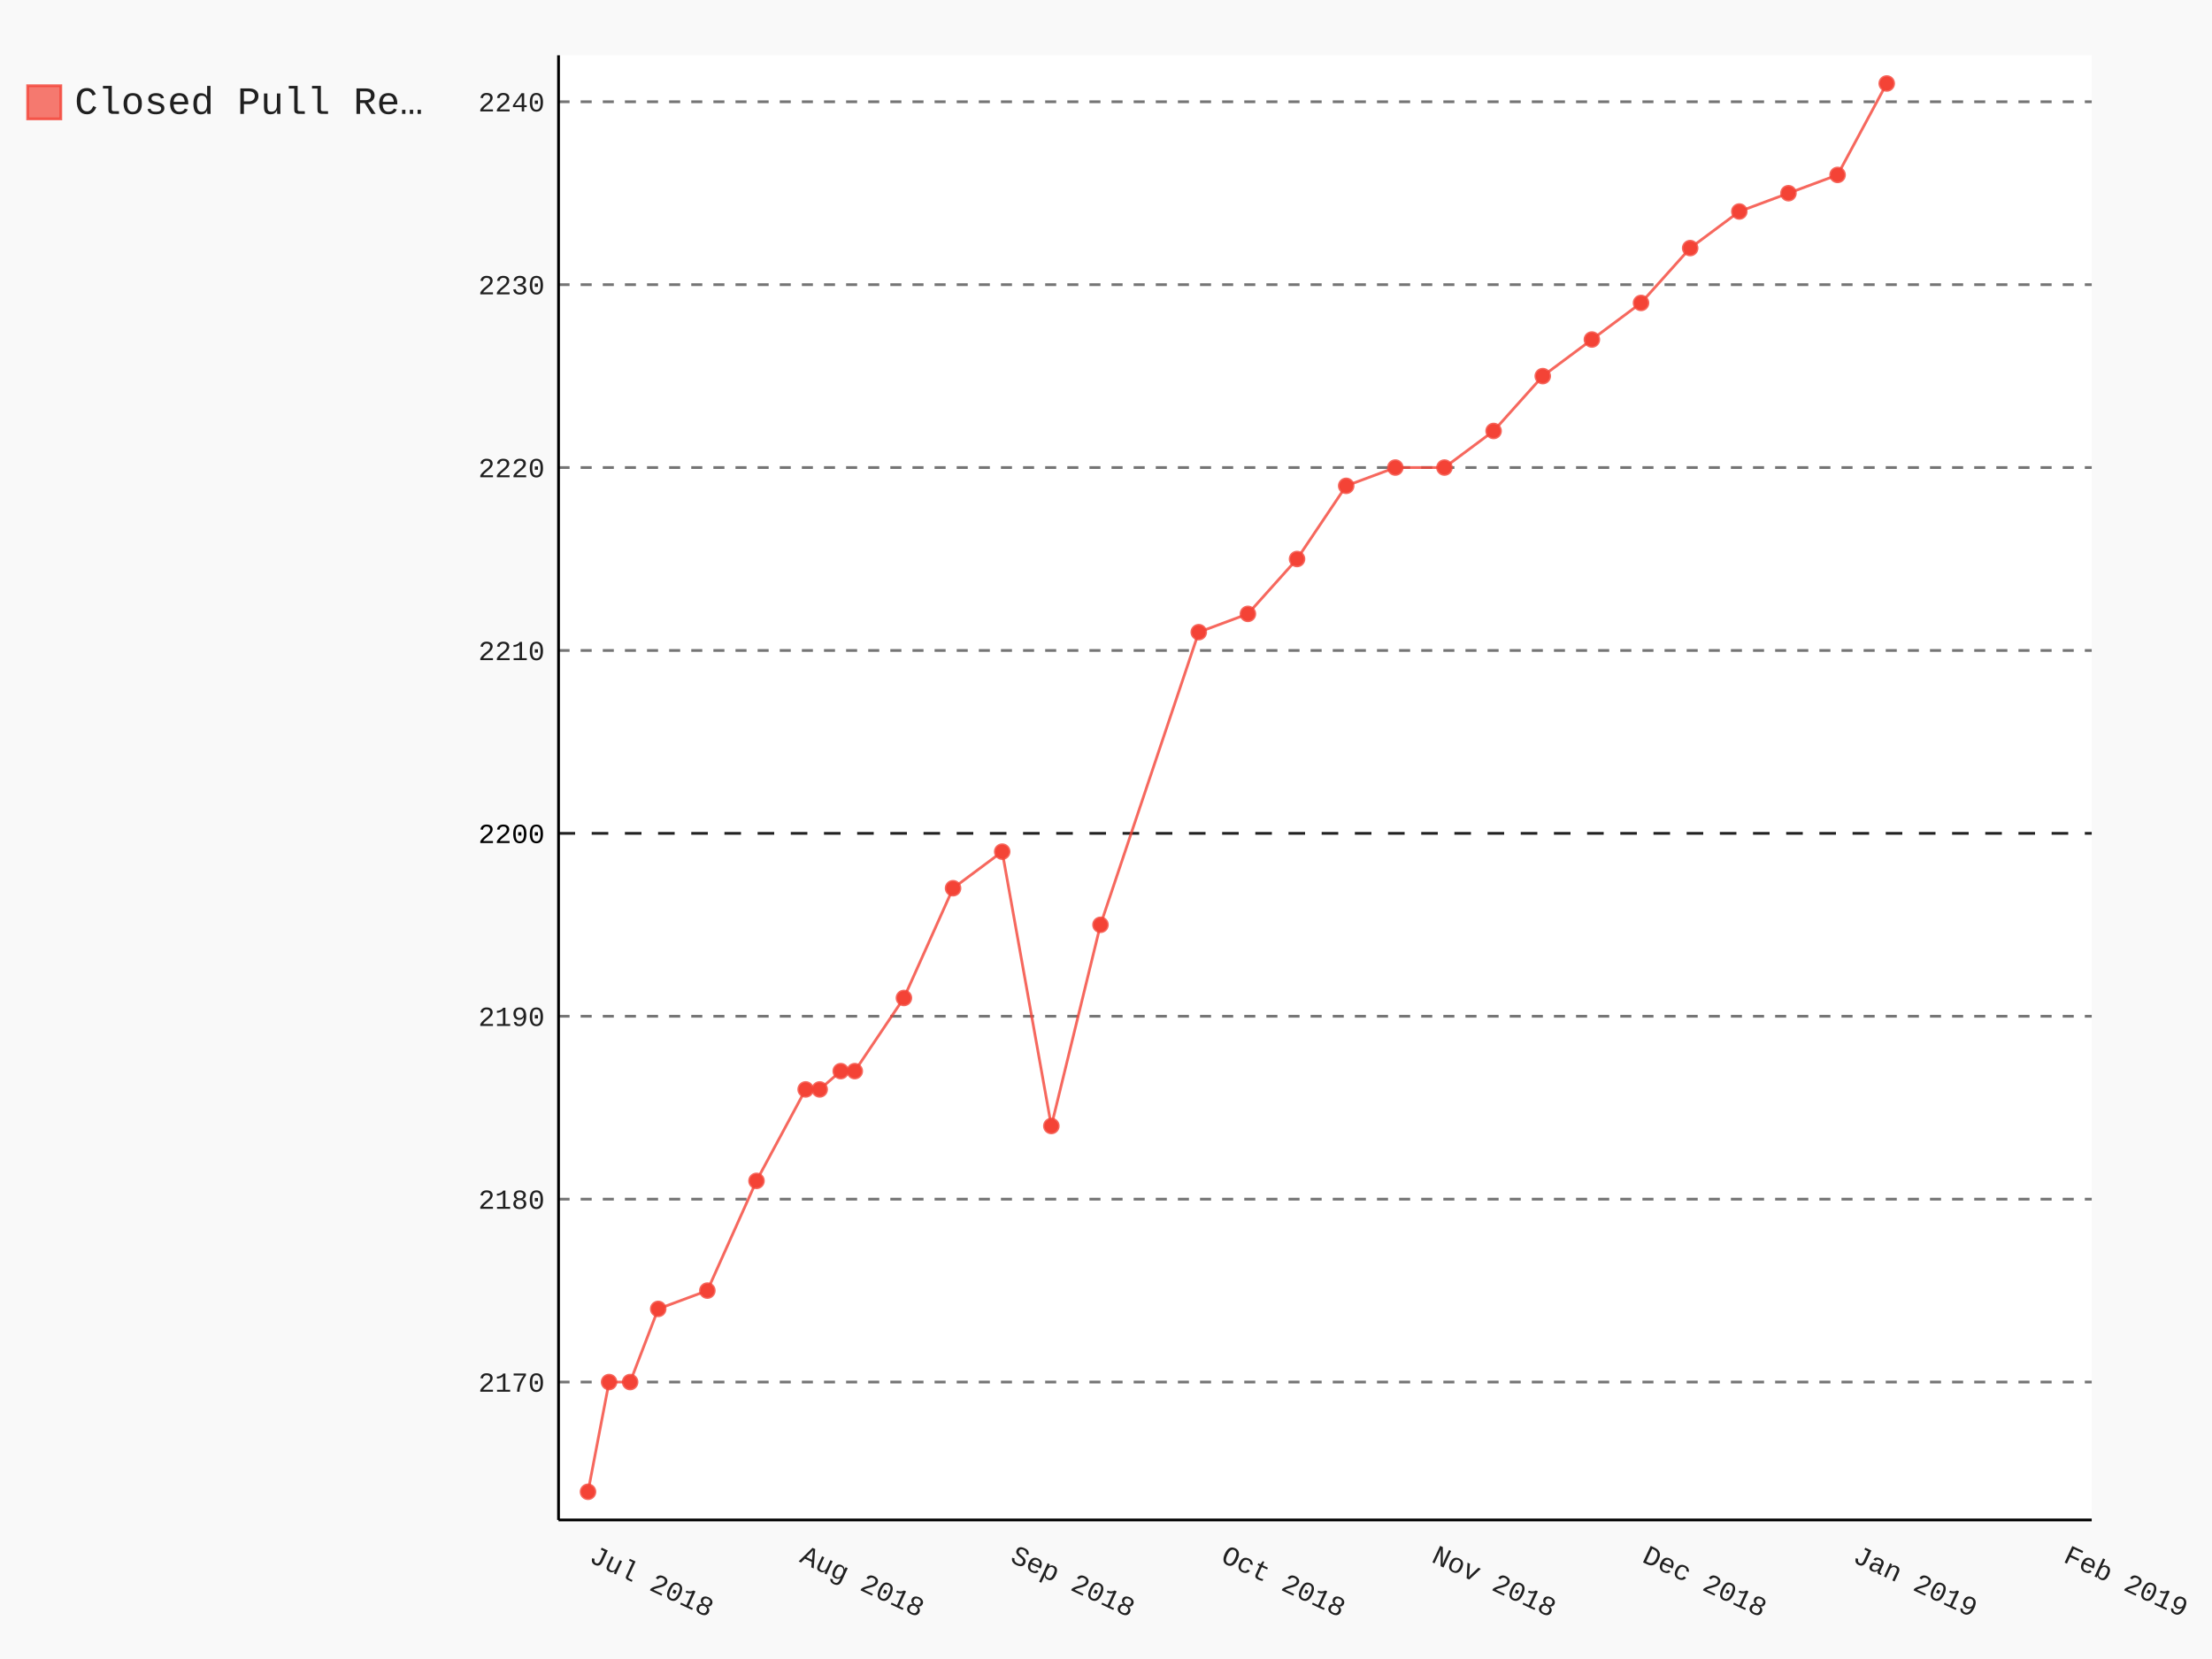
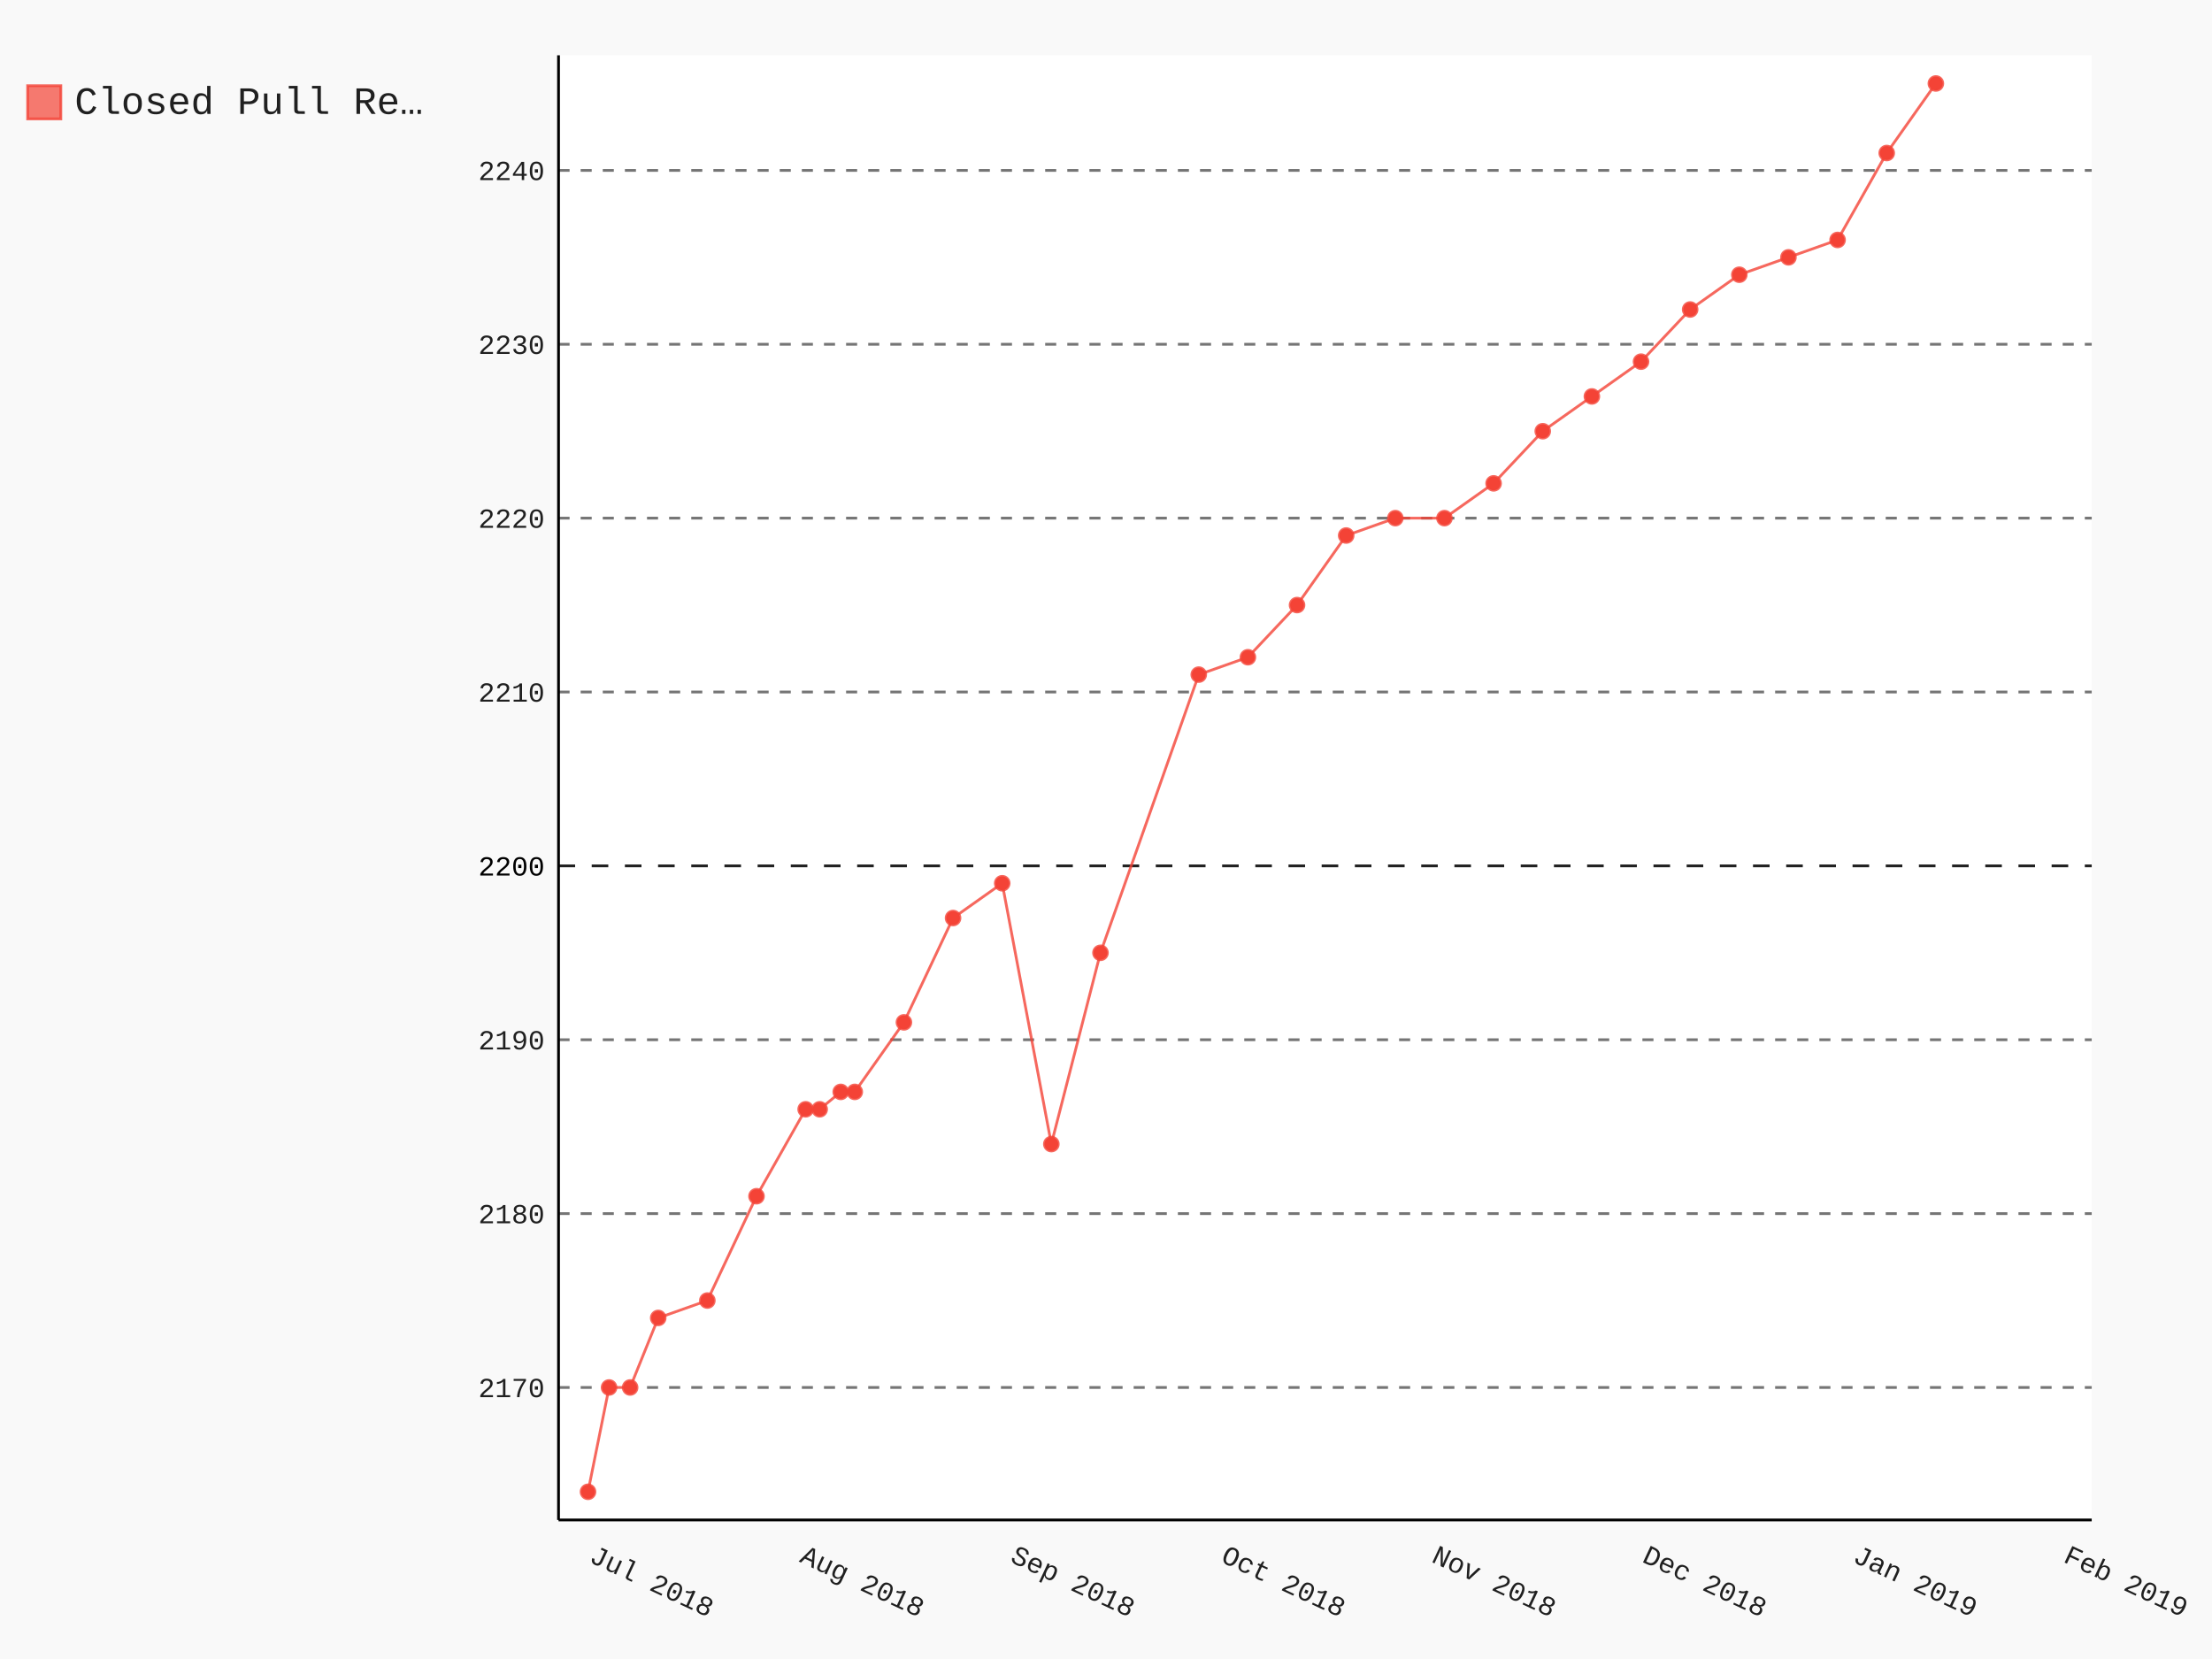
- <svg xmlns="http://www.w3.org/2000/svg" class="pygal-chart" id="chart-8c3cb801-5186-41c7-8ad0-8a8d34e2b3d8" viewBox="0 0 800 600">
+ <svg xmlns="http://www.w3.org/2000/svg" class="pygal-chart" id="chart-e5c2042f-0171-48ed-9e94-18cf7a54b20c" viewBox="0 0 800 600">
  <defs>
-     <style type="text/css">#chart-8c3cb801-5186-41c7-8ad0-8a8d34e2b3d8{-webkit-user-select:none;-webkit-font-smoothing:antialiased;font-family:Consolas,"Liberation Mono",Menlo,Courier,monospace}#chart-8c3cb801-5186-41c7-8ad0-8a8d34e2b3d8 .title{font-family:Consolas,"Liberation Mono",Menlo,Courier,monospace;font-size:16px}#chart-8c3cb801-5186-41c7-8ad0-8a8d34e2b3d8 .legends .legend text{font-family:Consolas,"Liberation Mono",Menlo,Courier,monospace;font-size:14px}#chart-8c3cb801-5186-41c7-8ad0-8a8d34e2b3d8 .axis text{font-family:Consolas,"Liberation Mono",Menlo,Courier,monospace;font-size:10px}#chart-8c3cb801-5186-41c7-8ad0-8a8d34e2b3d8 .axis text.major{font-family:Consolas,"Liberation Mono",Menlo,Courier,monospace;font-size:10px}#chart-8c3cb801-5186-41c7-8ad0-8a8d34e2b3d8 .text-overlay text.value{font-family:Consolas,"Liberation Mono",Menlo,Courier,monospace;font-size:16px}#chart-8c3cb801-5186-41c7-8ad0-8a8d34e2b3d8 .text-overlay text.label{font-family:Consolas,"Liberation Mono",Menlo,Courier,monospace;font-size:10px}#chart-8c3cb801-5186-41c7-8ad0-8a8d34e2b3d8 .tooltip{font-family:Consolas,"Liberation Mono",Menlo,Courier,monospace;font-size:14px}#chart-8c3cb801-5186-41c7-8ad0-8a8d34e2b3d8 text.no_data{font-family:Consolas,"Liberation Mono",Menlo,Courier,monospace;font-size:64px}
- #chart-8c3cb801-5186-41c7-8ad0-8a8d34e2b3d8{background-color:rgba(249,249,249,1)}#chart-8c3cb801-5186-41c7-8ad0-8a8d34e2b3d8 path,#chart-8c3cb801-5186-41c7-8ad0-8a8d34e2b3d8 line,#chart-8c3cb801-5186-41c7-8ad0-8a8d34e2b3d8 rect,#chart-8c3cb801-5186-41c7-8ad0-8a8d34e2b3d8 circle{-webkit-transition:150ms;-moz-transition:150ms;transition:150ms}#chart-8c3cb801-5186-41c7-8ad0-8a8d34e2b3d8 .graph &gt; .background{fill:rgba(249,249,249,1)}#chart-8c3cb801-5186-41c7-8ad0-8a8d34e2b3d8 .plot &gt; .background{fill:rgba(255,255,255,1)}#chart-8c3cb801-5186-41c7-8ad0-8a8d34e2b3d8 .graph{fill:rgba(0,0,0,.87)}#chart-8c3cb801-5186-41c7-8ad0-8a8d34e2b3d8 text.no_data{fill:rgba(0,0,0,1)}#chart-8c3cb801-5186-41c7-8ad0-8a8d34e2b3d8 .title{fill:rgba(0,0,0,1)}#chart-8c3cb801-5186-41c7-8ad0-8a8d34e2b3d8 .legends .legend text{fill:rgba(0,0,0,.87)}#chart-8c3cb801-5186-41c7-8ad0-8a8d34e2b3d8 .legends .legend:hover text{fill:rgba(0,0,0,1)}#chart-8c3cb801-5186-41c7-8ad0-8a8d34e2b3d8 .axis .line{stroke:rgba(0,0,0,1)}#chart-8c3cb801-5186-41c7-8ad0-8a8d34e2b3d8 .axis .guide.line{stroke:rgba(0,0,0,.54)}#chart-8c3cb801-5186-41c7-8ad0-8a8d34e2b3d8 .axis .major.line{stroke:rgba(0,0,0,.87)}#chart-8c3cb801-5186-41c7-8ad0-8a8d34e2b3d8 .axis text.major{fill:rgba(0,0,0,1)}#chart-8c3cb801-5186-41c7-8ad0-8a8d34e2b3d8 .axis.y .guides:hover .guide.line,#chart-8c3cb801-5186-41c7-8ad0-8a8d34e2b3d8 .line-graph .axis.x .guides:hover .guide.line,#chart-8c3cb801-5186-41c7-8ad0-8a8d34e2b3d8 .stackedline-graph .axis.x .guides:hover .guide.line,#chart-8c3cb801-5186-41c7-8ad0-8a8d34e2b3d8 .xy-graph .axis.x .guides:hover .guide.line{stroke:rgba(0,0,0,1)}#chart-8c3cb801-5186-41c7-8ad0-8a8d34e2b3d8 .axis .guides:hover text{fill:rgba(0,0,0,1)}#chart-8c3cb801-5186-41c7-8ad0-8a8d34e2b3d8 .reactive{fill-opacity:.7;stroke-opacity:.8}#chart-8c3cb801-5186-41c7-8ad0-8a8d34e2b3d8 .ci{stroke:rgba(0,0,0,.87)}#chart-8c3cb801-5186-41c7-8ad0-8a8d34e2b3d8 .reactive.active,#chart-8c3cb801-5186-41c7-8ad0-8a8d34e2b3d8 .active .reactive{fill-opacity:.8;stroke-opacity:.9;stroke-width:4}#chart-8c3cb801-5186-41c7-8ad0-8a8d34e2b3d8 .ci .reactive.active{stroke-width:1.5}#chart-8c3cb801-5186-41c7-8ad0-8a8d34e2b3d8 .series text{fill:rgba(0,0,0,1)}#chart-8c3cb801-5186-41c7-8ad0-8a8d34e2b3d8 .tooltip rect{fill:rgba(255,255,255,1);stroke:rgba(0,0,0,1);-webkit-transition:opacity 150ms;-moz-transition:opacity 150ms;transition:opacity 150ms}#chart-8c3cb801-5186-41c7-8ad0-8a8d34e2b3d8 .tooltip .label{fill:rgba(0,0,0,.87)}#chart-8c3cb801-5186-41c7-8ad0-8a8d34e2b3d8 .tooltip .label{fill:rgba(0,0,0,.87)}#chart-8c3cb801-5186-41c7-8ad0-8a8d34e2b3d8 .tooltip .legend{font-size:.8em;fill:rgba(0,0,0,.54)}#chart-8c3cb801-5186-41c7-8ad0-8a8d34e2b3d8 .tooltip .x_label{font-size:.6em;fill:rgba(0,0,0,1)}#chart-8c3cb801-5186-41c7-8ad0-8a8d34e2b3d8 .tooltip .xlink{font-size:.5em;text-decoration:underline}#chart-8c3cb801-5186-41c7-8ad0-8a8d34e2b3d8 .tooltip .value{font-size:1.5em}#chart-8c3cb801-5186-41c7-8ad0-8a8d34e2b3d8 .bound{font-size:.5em}#chart-8c3cb801-5186-41c7-8ad0-8a8d34e2b3d8 .max-value{font-size:.75em;fill:rgba(0,0,0,.54)}#chart-8c3cb801-5186-41c7-8ad0-8a8d34e2b3d8 .map-element{fill:rgba(255,255,255,1);stroke:rgba(0,0,0,.54) !important}#chart-8c3cb801-5186-41c7-8ad0-8a8d34e2b3d8 .map-element .reactive{fill-opacity:inherit;stroke-opacity:inherit}#chart-8c3cb801-5186-41c7-8ad0-8a8d34e2b3d8 .color-0,#chart-8c3cb801-5186-41c7-8ad0-8a8d34e2b3d8 .color-0 a:visited{stroke:#F44336;fill:#F44336}#chart-8c3cb801-5186-41c7-8ad0-8a8d34e2b3d8 .text-overlay .color-0 text{fill:black}
- #chart-8c3cb801-5186-41c7-8ad0-8a8d34e2b3d8 text.no_data{text-anchor:middle}#chart-8c3cb801-5186-41c7-8ad0-8a8d34e2b3d8 .guide.line{fill:none}#chart-8c3cb801-5186-41c7-8ad0-8a8d34e2b3d8 .centered{text-anchor:middle}#chart-8c3cb801-5186-41c7-8ad0-8a8d34e2b3d8 .title{text-anchor:middle}#chart-8c3cb801-5186-41c7-8ad0-8a8d34e2b3d8 .legends .legend text{fill-opacity:1}#chart-8c3cb801-5186-41c7-8ad0-8a8d34e2b3d8 .axis.x text{text-anchor:middle}#chart-8c3cb801-5186-41c7-8ad0-8a8d34e2b3d8 .axis.x:not(.web) text[transform]{text-anchor:start}#chart-8c3cb801-5186-41c7-8ad0-8a8d34e2b3d8 .axis.x:not(.web) text[transform].backwards{text-anchor:end}#chart-8c3cb801-5186-41c7-8ad0-8a8d34e2b3d8 .axis.y text{text-anchor:end}#chart-8c3cb801-5186-41c7-8ad0-8a8d34e2b3d8 .axis.y text[transform].backwards{text-anchor:start}#chart-8c3cb801-5186-41c7-8ad0-8a8d34e2b3d8 .axis.y2 text{text-anchor:start}#chart-8c3cb801-5186-41c7-8ad0-8a8d34e2b3d8 .axis.y2 text[transform].backwards{text-anchor:end}#chart-8c3cb801-5186-41c7-8ad0-8a8d34e2b3d8 .axis .guide.line{stroke-dasharray:4,4}#chart-8c3cb801-5186-41c7-8ad0-8a8d34e2b3d8 .axis .major.guide.line{stroke-dasharray:6,6}#chart-8c3cb801-5186-41c7-8ad0-8a8d34e2b3d8 .horizontal .axis.y .guide.line,#chart-8c3cb801-5186-41c7-8ad0-8a8d34e2b3d8 .horizontal .axis.y2 .guide.line,#chart-8c3cb801-5186-41c7-8ad0-8a8d34e2b3d8 .vertical .axis.x .guide.line{opacity:0}#chart-8c3cb801-5186-41c7-8ad0-8a8d34e2b3d8 .horizontal .axis.always_show .guide.line,#chart-8c3cb801-5186-41c7-8ad0-8a8d34e2b3d8 .vertical .axis.always_show .guide.line{opacity:1 !important}#chart-8c3cb801-5186-41c7-8ad0-8a8d34e2b3d8 .axis.y .guides:hover .guide.line,#chart-8c3cb801-5186-41c7-8ad0-8a8d34e2b3d8 .axis.y2 .guides:hover .guide.line,#chart-8c3cb801-5186-41c7-8ad0-8a8d34e2b3d8 .axis.x .guides:hover .guide.line{opacity:1}#chart-8c3cb801-5186-41c7-8ad0-8a8d34e2b3d8 .axis .guides:hover text{opacity:1}#chart-8c3cb801-5186-41c7-8ad0-8a8d34e2b3d8 .nofill{fill:none}#chart-8c3cb801-5186-41c7-8ad0-8a8d34e2b3d8 .subtle-fill{fill-opacity:.2}#chart-8c3cb801-5186-41c7-8ad0-8a8d34e2b3d8 .dot{stroke-width:1px;fill-opacity:1}#chart-8c3cb801-5186-41c7-8ad0-8a8d34e2b3d8 .dot.active{stroke-width:5px}#chart-8c3cb801-5186-41c7-8ad0-8a8d34e2b3d8 .dot.negative{fill:transparent}#chart-8c3cb801-5186-41c7-8ad0-8a8d34e2b3d8 text,#chart-8c3cb801-5186-41c7-8ad0-8a8d34e2b3d8 tspan{stroke:none !important}#chart-8c3cb801-5186-41c7-8ad0-8a8d34e2b3d8 .series text.active{opacity:1}#chart-8c3cb801-5186-41c7-8ad0-8a8d34e2b3d8 .tooltip rect{fill-opacity:.95;stroke-width:.5}#chart-8c3cb801-5186-41c7-8ad0-8a8d34e2b3d8 .tooltip text{fill-opacity:1}#chart-8c3cb801-5186-41c7-8ad0-8a8d34e2b3d8 .showable{visibility:hidden}#chart-8c3cb801-5186-41c7-8ad0-8a8d34e2b3d8 .showable.shown{visibility:visible}#chart-8c3cb801-5186-41c7-8ad0-8a8d34e2b3d8 .gauge-background{fill:rgba(229,229,229,1);stroke:none}#chart-8c3cb801-5186-41c7-8ad0-8a8d34e2b3d8 .bg-lines{stroke:rgba(249,249,249,1);stroke-width:2px}</style>
+     <style type="text/css">#chart-e5c2042f-0171-48ed-9e94-18cf7a54b20c{-webkit-user-select:none;-webkit-font-smoothing:antialiased;font-family:Consolas,"Liberation Mono",Menlo,Courier,monospace}#chart-e5c2042f-0171-48ed-9e94-18cf7a54b20c .title{font-family:Consolas,"Liberation Mono",Menlo,Courier,monospace;font-size:16px}#chart-e5c2042f-0171-48ed-9e94-18cf7a54b20c .legends .legend text{font-family:Consolas,"Liberation Mono",Menlo,Courier,monospace;font-size:14px}#chart-e5c2042f-0171-48ed-9e94-18cf7a54b20c .axis text{font-family:Consolas,"Liberation Mono",Menlo,Courier,monospace;font-size:10px}#chart-e5c2042f-0171-48ed-9e94-18cf7a54b20c .axis text.major{font-family:Consolas,"Liberation Mono",Menlo,Courier,monospace;font-size:10px}#chart-e5c2042f-0171-48ed-9e94-18cf7a54b20c .text-overlay text.value{font-family:Consolas,"Liberation Mono",Menlo,Courier,monospace;font-size:16px}#chart-e5c2042f-0171-48ed-9e94-18cf7a54b20c .text-overlay text.label{font-family:Consolas,"Liberation Mono",Menlo,Courier,monospace;font-size:10px}#chart-e5c2042f-0171-48ed-9e94-18cf7a54b20c .tooltip{font-family:Consolas,"Liberation Mono",Menlo,Courier,monospace;font-size:14px}#chart-e5c2042f-0171-48ed-9e94-18cf7a54b20c text.no_data{font-family:Consolas,"Liberation Mono",Menlo,Courier,monospace;font-size:64px}
+ #chart-e5c2042f-0171-48ed-9e94-18cf7a54b20c{background-color:rgba(249,249,249,1)}#chart-e5c2042f-0171-48ed-9e94-18cf7a54b20c path,#chart-e5c2042f-0171-48ed-9e94-18cf7a54b20c line,#chart-e5c2042f-0171-48ed-9e94-18cf7a54b20c rect,#chart-e5c2042f-0171-48ed-9e94-18cf7a54b20c circle{-webkit-transition:150ms;-moz-transition:150ms;transition:150ms}#chart-e5c2042f-0171-48ed-9e94-18cf7a54b20c .graph &gt; .background{fill:rgba(249,249,249,1)}#chart-e5c2042f-0171-48ed-9e94-18cf7a54b20c .plot &gt; .background{fill:rgba(255,255,255,1)}#chart-e5c2042f-0171-48ed-9e94-18cf7a54b20c .graph{fill:rgba(0,0,0,.87)}#chart-e5c2042f-0171-48ed-9e94-18cf7a54b20c text.no_data{fill:rgba(0,0,0,1)}#chart-e5c2042f-0171-48ed-9e94-18cf7a54b20c .title{fill:rgba(0,0,0,1)}#chart-e5c2042f-0171-48ed-9e94-18cf7a54b20c .legends .legend text{fill:rgba(0,0,0,.87)}#chart-e5c2042f-0171-48ed-9e94-18cf7a54b20c .legends .legend:hover text{fill:rgba(0,0,0,1)}#chart-e5c2042f-0171-48ed-9e94-18cf7a54b20c .axis .line{stroke:rgba(0,0,0,1)}#chart-e5c2042f-0171-48ed-9e94-18cf7a54b20c .axis .guide.line{stroke:rgba(0,0,0,.54)}#chart-e5c2042f-0171-48ed-9e94-18cf7a54b20c .axis .major.line{stroke:rgba(0,0,0,.87)}#chart-e5c2042f-0171-48ed-9e94-18cf7a54b20c .axis text.major{fill:rgba(0,0,0,1)}#chart-e5c2042f-0171-48ed-9e94-18cf7a54b20c .axis.y .guides:hover .guide.line,#chart-e5c2042f-0171-48ed-9e94-18cf7a54b20c .line-graph .axis.x .guides:hover .guide.line,#chart-e5c2042f-0171-48ed-9e94-18cf7a54b20c .stackedline-graph .axis.x .guides:hover .guide.line,#chart-e5c2042f-0171-48ed-9e94-18cf7a54b20c .xy-graph .axis.x .guides:hover .guide.line{stroke:rgba(0,0,0,1)}#chart-e5c2042f-0171-48ed-9e94-18cf7a54b20c .axis .guides:hover text{fill:rgba(0,0,0,1)}#chart-e5c2042f-0171-48ed-9e94-18cf7a54b20c .reactive{fill-opacity:.7;stroke-opacity:.8}#chart-e5c2042f-0171-48ed-9e94-18cf7a54b20c .ci{stroke:rgba(0,0,0,.87)}#chart-e5c2042f-0171-48ed-9e94-18cf7a54b20c .reactive.active,#chart-e5c2042f-0171-48ed-9e94-18cf7a54b20c .active .reactive{fill-opacity:.8;stroke-opacity:.9;stroke-width:4}#chart-e5c2042f-0171-48ed-9e94-18cf7a54b20c .ci .reactive.active{stroke-width:1.5}#chart-e5c2042f-0171-48ed-9e94-18cf7a54b20c .series text{fill:rgba(0,0,0,1)}#chart-e5c2042f-0171-48ed-9e94-18cf7a54b20c .tooltip rect{fill:rgba(255,255,255,1);stroke:rgba(0,0,0,1);-webkit-transition:opacity 150ms;-moz-transition:opacity 150ms;transition:opacity 150ms}#chart-e5c2042f-0171-48ed-9e94-18cf7a54b20c .tooltip .label{fill:rgba(0,0,0,.87)}#chart-e5c2042f-0171-48ed-9e94-18cf7a54b20c .tooltip .label{fill:rgba(0,0,0,.87)}#chart-e5c2042f-0171-48ed-9e94-18cf7a54b20c .tooltip .legend{font-size:.8em;fill:rgba(0,0,0,.54)}#chart-e5c2042f-0171-48ed-9e94-18cf7a54b20c .tooltip .x_label{font-size:.6em;fill:rgba(0,0,0,1)}#chart-e5c2042f-0171-48ed-9e94-18cf7a54b20c .tooltip .xlink{font-size:.5em;text-decoration:underline}#chart-e5c2042f-0171-48ed-9e94-18cf7a54b20c .tooltip .value{font-size:1.5em}#chart-e5c2042f-0171-48ed-9e94-18cf7a54b20c .bound{font-size:.5em}#chart-e5c2042f-0171-48ed-9e94-18cf7a54b20c .max-value{font-size:.75em;fill:rgba(0,0,0,.54)}#chart-e5c2042f-0171-48ed-9e94-18cf7a54b20c .map-element{fill:rgba(255,255,255,1);stroke:rgba(0,0,0,.54) !important}#chart-e5c2042f-0171-48ed-9e94-18cf7a54b20c .map-element .reactive{fill-opacity:inherit;stroke-opacity:inherit}#chart-e5c2042f-0171-48ed-9e94-18cf7a54b20c .color-0,#chart-e5c2042f-0171-48ed-9e94-18cf7a54b20c .color-0 a:visited{stroke:#F44336;fill:#F44336}#chart-e5c2042f-0171-48ed-9e94-18cf7a54b20c .text-overlay .color-0 text{fill:black}
+ #chart-e5c2042f-0171-48ed-9e94-18cf7a54b20c text.no_data{text-anchor:middle}#chart-e5c2042f-0171-48ed-9e94-18cf7a54b20c .guide.line{fill:none}#chart-e5c2042f-0171-48ed-9e94-18cf7a54b20c .centered{text-anchor:middle}#chart-e5c2042f-0171-48ed-9e94-18cf7a54b20c .title{text-anchor:middle}#chart-e5c2042f-0171-48ed-9e94-18cf7a54b20c .legends .legend text{fill-opacity:1}#chart-e5c2042f-0171-48ed-9e94-18cf7a54b20c .axis.x text{text-anchor:middle}#chart-e5c2042f-0171-48ed-9e94-18cf7a54b20c .axis.x:not(.web) text[transform]{text-anchor:start}#chart-e5c2042f-0171-48ed-9e94-18cf7a54b20c .axis.x:not(.web) text[transform].backwards{text-anchor:end}#chart-e5c2042f-0171-48ed-9e94-18cf7a54b20c .axis.y text{text-anchor:end}#chart-e5c2042f-0171-48ed-9e94-18cf7a54b20c .axis.y text[transform].backwards{text-anchor:start}#chart-e5c2042f-0171-48ed-9e94-18cf7a54b20c .axis.y2 text{text-anchor:start}#chart-e5c2042f-0171-48ed-9e94-18cf7a54b20c .axis.y2 text[transform].backwards{text-anchor:end}#chart-e5c2042f-0171-48ed-9e94-18cf7a54b20c .axis .guide.line{stroke-dasharray:4,4}#chart-e5c2042f-0171-48ed-9e94-18cf7a54b20c .axis .major.guide.line{stroke-dasharray:6,6}#chart-e5c2042f-0171-48ed-9e94-18cf7a54b20c .horizontal .axis.y .guide.line,#chart-e5c2042f-0171-48ed-9e94-18cf7a54b20c .horizontal .axis.y2 .guide.line,#chart-e5c2042f-0171-48ed-9e94-18cf7a54b20c .vertical .axis.x .guide.line{opacity:0}#chart-e5c2042f-0171-48ed-9e94-18cf7a54b20c .horizontal .axis.always_show .guide.line,#chart-e5c2042f-0171-48ed-9e94-18cf7a54b20c .vertical .axis.always_show .guide.line{opacity:1 !important}#chart-e5c2042f-0171-48ed-9e94-18cf7a54b20c .axis.y .guides:hover .guide.line,#chart-e5c2042f-0171-48ed-9e94-18cf7a54b20c .axis.y2 .guides:hover .guide.line,#chart-e5c2042f-0171-48ed-9e94-18cf7a54b20c .axis.x .guides:hover .guide.line{opacity:1}#chart-e5c2042f-0171-48ed-9e94-18cf7a54b20c .axis .guides:hover text{opacity:1}#chart-e5c2042f-0171-48ed-9e94-18cf7a54b20c .nofill{fill:none}#chart-e5c2042f-0171-48ed-9e94-18cf7a54b20c .subtle-fill{fill-opacity:.2}#chart-e5c2042f-0171-48ed-9e94-18cf7a54b20c .dot{stroke-width:1px;fill-opacity:1}#chart-e5c2042f-0171-48ed-9e94-18cf7a54b20c .dot.active{stroke-width:5px}#chart-e5c2042f-0171-48ed-9e94-18cf7a54b20c .dot.negative{fill:transparent}#chart-e5c2042f-0171-48ed-9e94-18cf7a54b20c text,#chart-e5c2042f-0171-48ed-9e94-18cf7a54b20c tspan{stroke:none !important}#chart-e5c2042f-0171-48ed-9e94-18cf7a54b20c .series text.active{opacity:1}#chart-e5c2042f-0171-48ed-9e94-18cf7a54b20c .tooltip rect{fill-opacity:.95;stroke-width:.5}#chart-e5c2042f-0171-48ed-9e94-18cf7a54b20c .tooltip text{fill-opacity:1}#chart-e5c2042f-0171-48ed-9e94-18cf7a54b20c .showable{visibility:hidden}#chart-e5c2042f-0171-48ed-9e94-18cf7a54b20c .showable.shown{visibility:visible}#chart-e5c2042f-0171-48ed-9e94-18cf7a54b20c .gauge-background{fill:rgba(229,229,229,1);stroke:none}#chart-e5c2042f-0171-48ed-9e94-18cf7a54b20c .bg-lines{stroke:rgba(249,249,249,1);stroke-width:2px}</style>
  </defs>
  <g class="graph datetimeline-graph vertical">
    <rect class="background" height="600" width="800" x="0" y="0" />
    <g class="plot" transform="translate(202, 20)">
      <rect class="background" height="529.714" width="554.497" x="0" y="0" />
      <g class="axis y always_show">
        <path class="line" d="M0 529.714 h554.497" />
        <g class="guides">
-           <path class="guide line" d="M0 479.839 h554.497" />
-           <text class="" x="-5" y="483.339">2170</text>
-         </g>
-         <g class="guides">
-           <path class="guide line" d="M0 413.69 h554.497" />
-           <text class="" x="-5" y="417.19">2180</text>
-         </g>
-         <g class="guides">
-           <path class="guide line" d="M0 347.542 h554.497" />
-           <text class="" x="-5" y="351.042">2190</text>
-         </g>
-         <g class="guides">
-           <path class="major guide line" d="M0 281.394 h554.497" />
-           <text class="major" x="-5" y="284.894">2200</text>
-         </g>
-         <g class="guides">
-           <path class="guide line" d="M0 215.246 h554.497" />
-           <text class="" x="-5" y="218.746">2210</text>
-         </g>
-         <g class="guides">
-           <path class="guide line" d="M0 149.098 h554.497" />
-           <text class="" x="-5" y="152.598">2220</text>
-         </g>
-         <g class="guides">
-           <path class="guide line" d="M0 82.95 h554.497" />
-           <text class="" x="-5" y="86.45">2230</text>
-         </g>
-         <g class="guides">
-           <path class="guide line" d="M0 16.802 h554.497" />
-           <text class="" x="-5" y="20.302">2240</text>
+           <path class="guide line" d="M0 481.799 h554.497" />
+           <text class="" x="-5" y="485.299">2170</text>
+         </g>
+         <g class="guides">
+           <path class="guide line" d="M0 418.917 h554.497" />
+           <text class="" x="-5" y="422.417">2180</text>
+         </g>
+         <g class="guides">
+           <path class="guide line" d="M0 356.035 h554.497" />
+           <text class="" x="-5" y="359.535">2190</text>
+         </g>
+         <g class="guides">
+           <path class="major guide line" d="M0 293.154 h554.497" />
+           <text class="major" x="-5" y="296.654">2200</text>
+         </g>
+         <g class="guides">
+           <path class="guide line" d="M0 230.272 h554.497" />
+           <text class="" x="-5" y="233.772">2210</text>
+         </g>
+         <g class="guides">
+           <path class="guide line" d="M0 167.391 h554.497" />
+           <text class="" x="-5" y="170.891">2220</text>
+         </g>
+         <g class="guides">
+           <path class="guide line" d="M0 104.509 h554.497" />
+           <text class="" x="-5" y="108.009">2230</text>
+         </g>
+         <g class="guides">
+           <path class="guide line" d="M0 41.628 h554.497" />
+           <text class="" x="-5" y="45.128">2240</text>
        </g>
      </g>
      <g class="axis x">
        <path class="line" d="M0 0 v529.714" />
        <g class="guides">
          <path class="guide line" d="M10.663 0 v529.714" />
          <text class="" transform="rotate(25 10.66341 544.7143)" x="10.663" y="544.714">Jul 2018</text>
        </g>
        <g class="guides">
          <path class="guide line" d="M86.831 0 v529.714" />
          <text class="" transform="rotate(25 86.83061 544.7143)" x="86.831" y="544.714">Aug 2018</text>
        </g>
        <g class="guides">
          <path class="guide line" d="M162.998 0 v529.714" />
          <text class="" transform="rotate(25 162.9978 544.7143)" x="162.998" y="544.714">Sep 2018</text>
        </g>
        <g class="guides">
          <path class="guide line" d="M239.165 0 v529.714" />
          <text class="" transform="rotate(25 239.165 544.7143)" x="239.165" y="544.714">Oct 2018</text>
        </g>
        <g class="guides">
          <path class="guide line" d="M315.332 0 v529.714" />
          <text class="" transform="rotate(25 315.3322 544.7143)" x="315.332" y="544.714">Nov 2018</text>
        </g>
        <g class="guides">
          <path class="guide line" d="M391.499 0 v529.714" />
          <text class="" transform="rotate(25 391.4994 544.7143)" x="391.499" y="544.714">Dec 2018</text>
        </g>
        <g class="guides">
          <path class="guide line" d="M467.667 0 v529.714" />
          <text class="" transform="rotate(25 467.6666 544.7143)" x="467.667" y="544.714">Jan 2019</text>
        </g>
        <g class="guides">
          <path class="guide line" d="M543.834 0 v529.714" />
          <text class="" transform="rotate(25 543.8338 544.7143)" x="543.834" y="544.714">Feb 2019</text>
        </g>
      </g>
      <g class="series serie-0 color-0">
-         <path class="line reactive nofill" d="M10.663 519.528 L18.28 479.839 25.897 479.839 36.052 453.379 53.825 446.765 71.597 407.076 89.37 374.002 94.447 374.002 102.064 367.387 107.142 367.387 124.914 340.928 142.687 301.239 160.459 288.009 178.231 387.231 196.004 314.468 231.548 208.631 249.321 202.016 267.093 182.172 284.865 155.713 302.638 149.098 320.41 149.098 338.182 135.868 355.955 116.024 373.727 102.794 391.499 89.565 409.272 69.72 427.044 56.491 444.816 49.876 462.589 43.261 480.361 10.187" />
+         <path class="line reactive nofill" d="M10.663 519.528 L18.28 481.799 25.897 481.799 36.052 456.646 53.825 450.358 71.597 412.629 89.37 381.188 94.447 381.188 102.064 374.9 107.142 374.9 124.914 349.747 142.687 312.018 160.459 299.442 178.231 393.764 196.004 324.595 231.548 223.984 249.321 217.696 267.093 198.832 284.865 173.679 302.638 167.391 320.41 167.391 338.182 154.814 355.955 135.95 373.727 123.374 391.499 110.797 409.272 91.933 427.044 79.357 444.816 73.068 462.589 66.78 480.361 35.339 498.133 10.187" />
      </g>
    </g>
    <g class="titles" />
    <g class="plot overlay" transform="translate(202, 20)">
      <g class="series serie-0 color-0">
        <g class="dots">
          <circle class="dot reactive tooltip-trigger" cx="10.663" cy="519.528" r="2.5" />
        </g>
        <g class="dots">
-           <circle class="dot reactive tooltip-trigger" cx="18.28" cy="479.839" r="2.5" />
-         </g>
-         <g class="dots">
-           <circle class="dot reactive tooltip-trigger" cx="25.897" cy="479.839" r="2.5" />
-         </g>
-         <g class="dots">
-           <circle class="dot reactive tooltip-trigger" cx="36.052" cy="453.379" r="2.5" />
-         </g>
-         <g class="dots">
-           <circle class="dot reactive tooltip-trigger" cx="53.825" cy="446.765" r="2.5" />
-         </g>
-         <g class="dots">
-           <circle class="dot reactive tooltip-trigger" cx="71.597" cy="407.076" r="2.5" />
-         </g>
-         <g class="dots">
-           <circle class="dot reactive tooltip-trigger" cx="89.37" cy="374.002" r="2.5" />
-         </g>
-         <g class="dots">
-           <circle class="dot reactive tooltip-trigger" cx="94.447" cy="374.002" r="2.5" />
-         </g>
-         <g class="dots">
-           <circle class="dot reactive tooltip-trigger" cx="102.064" cy="367.387" r="2.5" />
-         </g>
-         <g class="dots">
-           <circle class="dot reactive tooltip-trigger" cx="107.142" cy="367.387" r="2.5" />
-         </g>
-         <g class="dots">
-           <circle class="dot reactive tooltip-trigger" cx="124.914" cy="340.928" r="2.5" />
-         </g>
-         <g class="dots">
-           <circle class="dot reactive tooltip-trigger" cx="142.687" cy="301.239" r="2.5" />
-         </g>
-         <g class="dots">
-           <circle class="dot reactive tooltip-trigger" cx="160.459" cy="288.009" r="2.5" />
-         </g>
-         <g class="dots">
-           <circle class="dot reactive tooltip-trigger" cx="178.231" cy="387.231" r="2.5" />
-         </g>
-         <g class="dots">
-           <circle class="dot reactive tooltip-trigger" cx="196.004" cy="314.468" r="2.5" />
-         </g>
-         <g class="dots">
-           <circle class="dot reactive tooltip-trigger" cx="231.548" cy="208.631" r="2.5" />
-         </g>
-         <g class="dots">
-           <circle class="dot reactive tooltip-trigger" cx="249.321" cy="202.016" r="2.5" />
-         </g>
-         <g class="dots">
-           <circle class="dot reactive tooltip-trigger" cx="267.093" cy="182.172" r="2.5" />
-         </g>
-         <g class="dots">
-           <circle class="dot reactive tooltip-trigger" cx="284.865" cy="155.713" r="2.5" />
-         </g>
-         <g class="dots">
-           <circle class="dot reactive tooltip-trigger" cx="302.638" cy="149.098" r="2.5" />
-         </g>
-         <g class="dots">
-           <circle class="dot reactive tooltip-trigger" cx="320.41" cy="149.098" r="2.5" />
-         </g>
-         <g class="dots">
-           <circle class="dot reactive tooltip-trigger" cx="338.182" cy="135.868" r="2.5" />
-         </g>
-         <g class="dots">
-           <circle class="dot reactive tooltip-trigger" cx="355.955" cy="116.024" r="2.5" />
-         </g>
-         <g class="dots">
-           <circle class="dot reactive tooltip-trigger" cx="373.727" cy="102.794" r="2.5" />
-         </g>
-         <g class="dots">
-           <circle class="dot reactive tooltip-trigger" cx="391.499" cy="89.565" r="2.5" />
-         </g>
-         <g class="dots">
-           <circle class="dot reactive tooltip-trigger" cx="409.272" cy="69.72" r="2.5" />
-         </g>
-         <g class="dots">
-           <circle class="dot reactive tooltip-trigger" cx="427.044" cy="56.491" r="2.5" />
-         </g>
-         <g class="dots">
-           <circle class="dot reactive tooltip-trigger" cx="444.816" cy="49.876" r="2.5" />
-         </g>
-         <g class="dots">
-           <circle class="dot reactive tooltip-trigger" cx="462.589" cy="43.261" r="2.5" />
-         </g>
-         <g class="dots">
-           <circle class="dot reactive tooltip-trigger" cx="480.361" cy="10.187" r="2.5" />
+           <circle class="dot reactive tooltip-trigger" cx="18.28" cy="481.799" r="2.5" />
+         </g>
+         <g class="dots">
+           <circle class="dot reactive tooltip-trigger" cx="25.897" cy="481.799" r="2.5" />
+         </g>
+         <g class="dots">
+           <circle class="dot reactive tooltip-trigger" cx="36.052" cy="456.646" r="2.5" />
+         </g>
+         <g class="dots">
+           <circle class="dot reactive tooltip-trigger" cx="53.825" cy="450.358" r="2.5" />
+         </g>
+         <g class="dots">
+           <circle class="dot reactive tooltip-trigger" cx="71.597" cy="412.629" r="2.5" />
+         </g>
+         <g class="dots">
+           <circle class="dot reactive tooltip-trigger" cx="89.37" cy="381.188" r="2.5" />
+         </g>
+         <g class="dots">
+           <circle class="dot reactive tooltip-trigger" cx="94.447" cy="381.188" r="2.5" />
+         </g>
+         <g class="dots">
+           <circle class="dot reactive tooltip-trigger" cx="102.064" cy="374.9" r="2.5" />
+         </g>
+         <g class="dots">
+           <circle class="dot reactive tooltip-trigger" cx="107.142" cy="374.9" r="2.5" />
+         </g>
+         <g class="dots">
+           <circle class="dot reactive tooltip-trigger" cx="124.914" cy="349.747" r="2.5" />
+         </g>
+         <g class="dots">
+           <circle class="dot reactive tooltip-trigger" cx="142.687" cy="312.018" r="2.5" />
+         </g>
+         <g class="dots">
+           <circle class="dot reactive tooltip-trigger" cx="160.459" cy="299.442" r="2.5" />
+         </g>
+         <g class="dots">
+           <circle class="dot reactive tooltip-trigger" cx="178.231" cy="393.764" r="2.5" />
+         </g>
+         <g class="dots">
+           <circle class="dot reactive tooltip-trigger" cx="196.004" cy="324.595" r="2.5" />
+         </g>
+         <g class="dots">
+           <circle class="dot reactive tooltip-trigger" cx="231.548" cy="223.984" r="2.5" />
+         </g>
+         <g class="dots">
+           <circle class="dot reactive tooltip-trigger" cx="249.321" cy="217.696" r="2.5" />
+         </g>
+         <g class="dots">
+           <circle class="dot reactive tooltip-trigger" cx="267.093" cy="198.832" r="2.5" />
+         </g>
+         <g class="dots">
+           <circle class="dot reactive tooltip-trigger" cx="284.865" cy="173.679" r="2.5" />
+         </g>
+         <g class="dots">
+           <circle class="dot reactive tooltip-trigger" cx="302.638" cy="167.391" r="2.5" />
+         </g>
+         <g class="dots">
+           <circle class="dot reactive tooltip-trigger" cx="320.41" cy="167.391" r="2.5" />
+         </g>
+         <g class="dots">
+           <circle class="dot reactive tooltip-trigger" cx="338.182" cy="154.814" r="2.5" />
+         </g>
+         <g class="dots">
+           <circle class="dot reactive tooltip-trigger" cx="355.955" cy="135.95" r="2.5" />
+         </g>
+         <g class="dots">
+           <circle class="dot reactive tooltip-trigger" cx="373.727" cy="123.374" r="2.5" />
+         </g>
+         <g class="dots">
+           <circle class="dot reactive tooltip-trigger" cx="391.499" cy="110.797" r="2.5" />
+         </g>
+         <g class="dots">
+           <circle class="dot reactive tooltip-trigger" cx="409.272" cy="91.933" r="2.5" />
+         </g>
+         <g class="dots">
+           <circle class="dot reactive tooltip-trigger" cx="427.044" cy="79.357" r="2.5" />
+         </g>
+         <g class="dots">
+           <circle class="dot reactive tooltip-trigger" cx="444.816" cy="73.068" r="2.5" />
+         </g>
+         <g class="dots">
+           <circle class="dot reactive tooltip-trigger" cx="462.589" cy="66.78" r="2.5" />
+         </g>
+         <g class="dots">
+           <circle class="dot reactive tooltip-trigger" cx="480.361" cy="35.339" r="2.5" />
+         </g>
+         <g class="dots">
+           <circle class="dot reactive tooltip-trigger" cx="498.133" cy="10.187" r="2.5" />
        </g>
      </g>
    </g>
    <g class="plot text-overlay" transform="translate(202, 20)">
      <g class="series serie-0 color-0" />
    </g>
    <g class="plot tooltip-overlay" transform="translate(202, 20)">
      <g class="tooltip" style="opacity: 0" transform="translate(0 0)">
        <rect class="tooltip-box" height="0" rx="0" ry="0" width="0" />
        <g class="text" />
      </g>
    </g>
    <g class="legends" transform="translate(10, 30)">
      <g class="legend reactive activate-serie" id="activate-serie-0">
        <rect class="color-0 reactive" height="12" width="12" x="0.0" y="1.0" />
        <text x="17.0" y="11.2">Closed Pull Re…</text>
      </g>
    </g>
    <g class="legends" transform="translate(766, 30)" />
  </g>
</svg>
